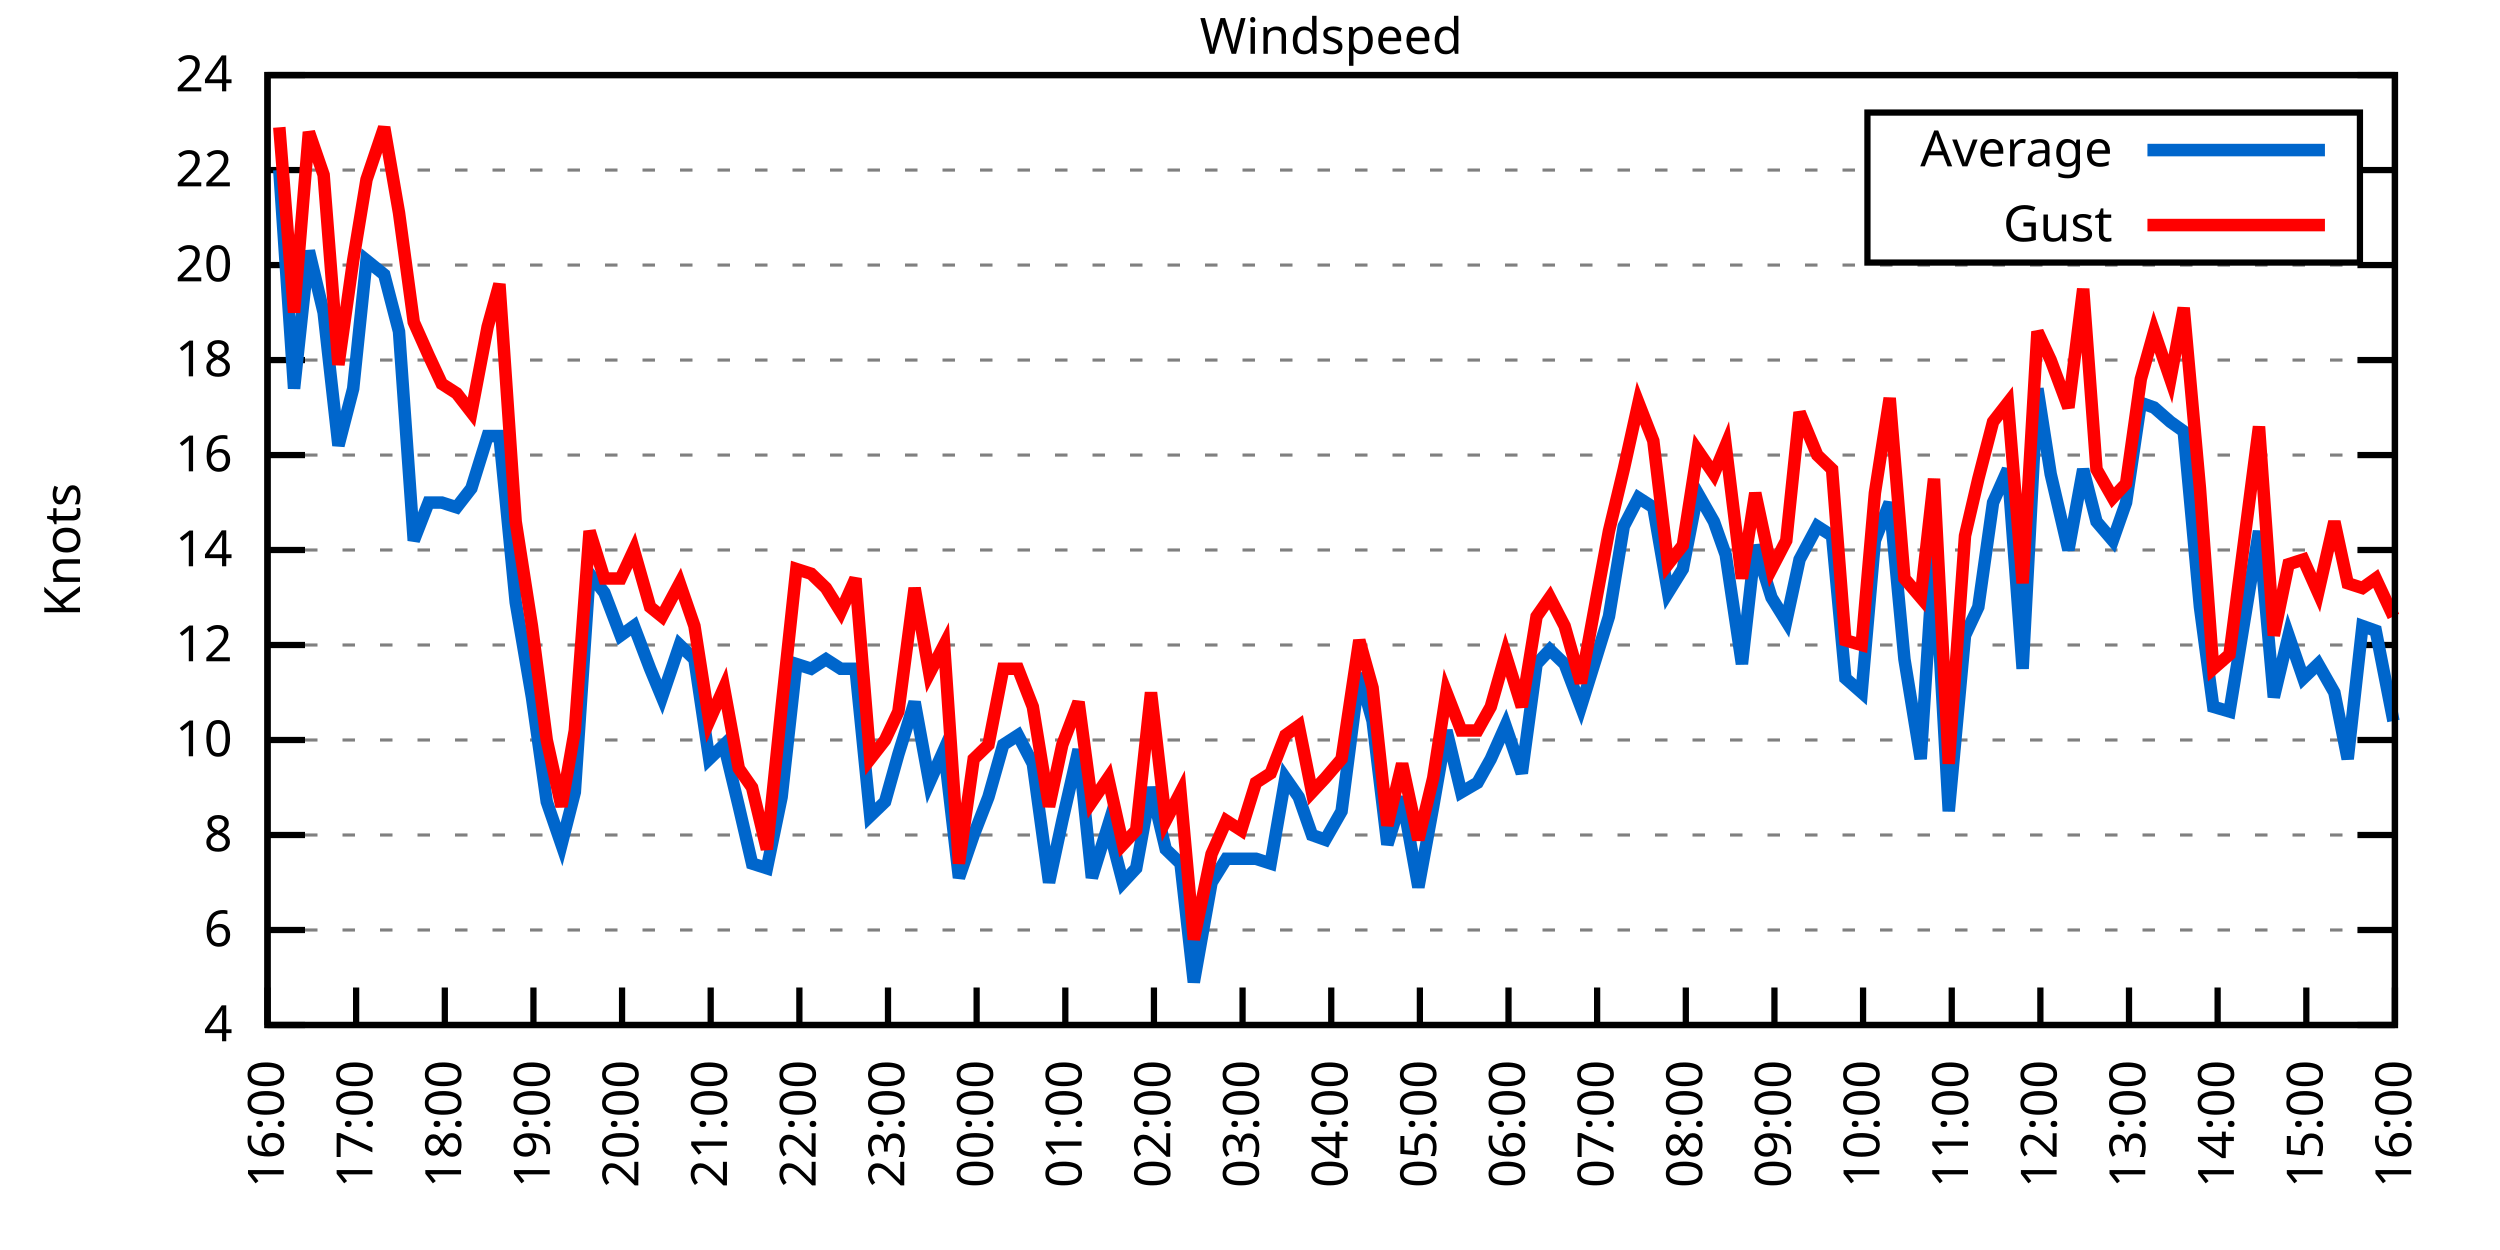
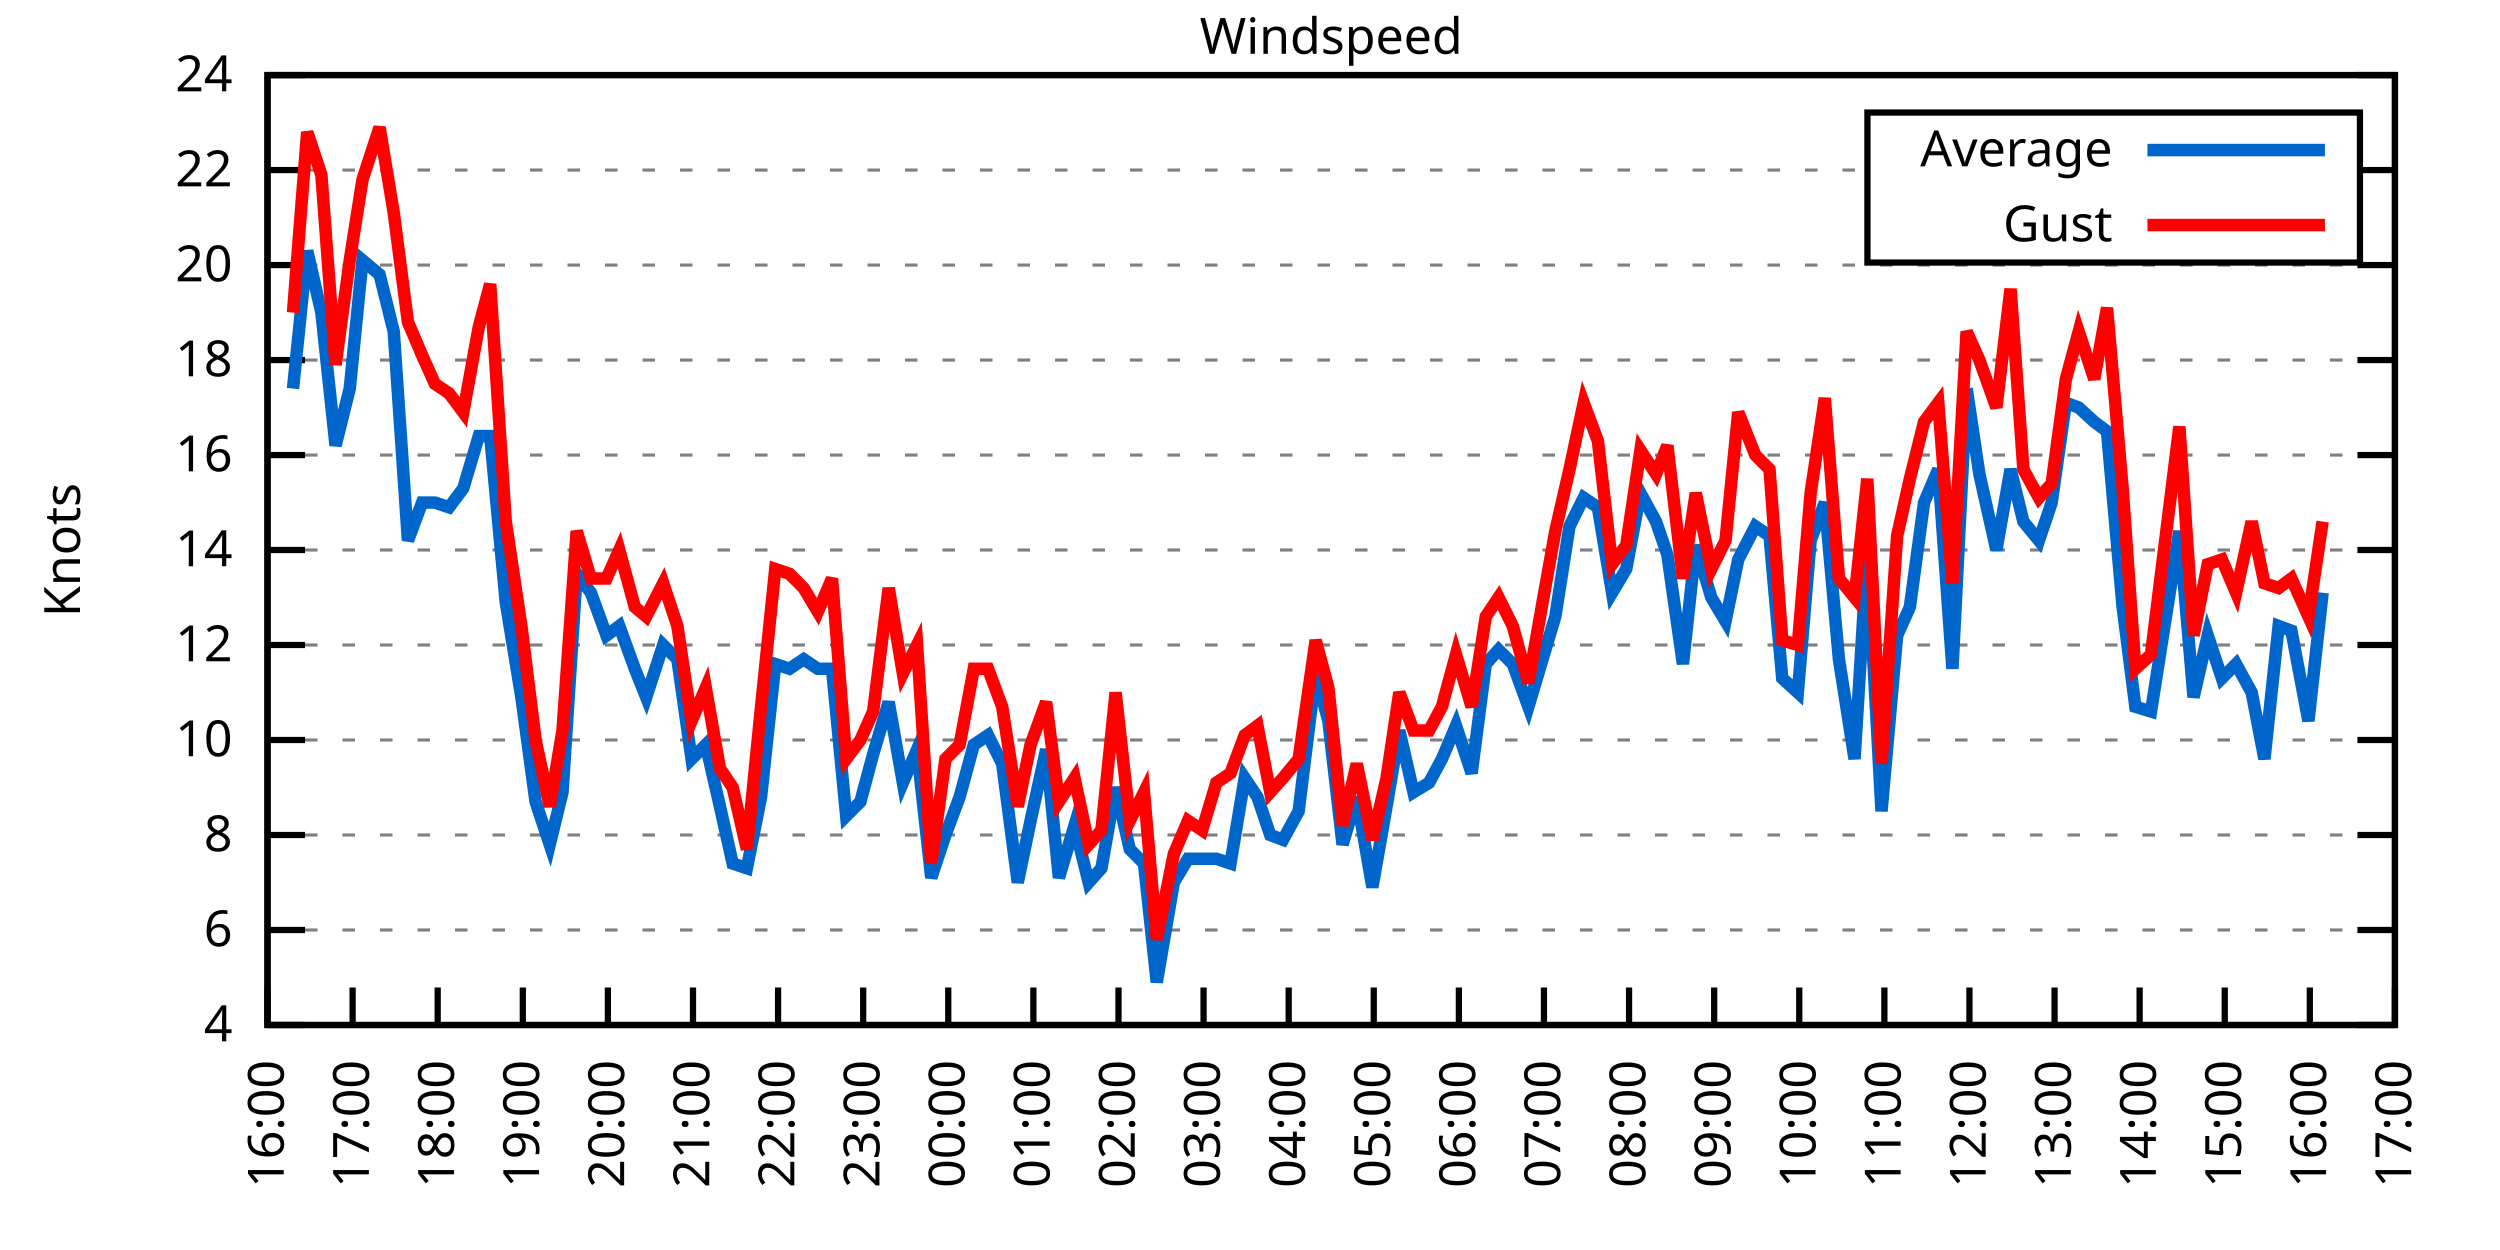
<svg xmlns="http://www.w3.org/2000/svg" xmlns:xlink="http://www.w3.org/1999/xlink" width="400" height="200" viewBox="0 0 400 200">
  <g id="gnuplot_canvas">
    <rect x="0" y="0" width="400" height="200" fill="none" />
    <defs>
      <circle id="gpDot" r="0.5" stroke-width="0.5" stroke="currentColor" />
      <path id="gpPt0" stroke-width="0.333" stroke="currentColor" d="M-1,0 h2 M0,-1 v2" />
      <path id="gpPt1" stroke-width="0.333" stroke="currentColor" d="M-1,-1 L1,1 M1,-1 L-1,1" />
      <path id="gpPt2" stroke-width="0.333" stroke="currentColor" d="M-1,0 L1,0 M0,-1 L0,1 M-1,-1 L1,1 M-1,1 L1,-1" />
      <rect id="gpPt3" stroke-width="0.333" stroke="currentColor" x="-1" y="-1" width="2" height="2" />
      <rect id="gpPt4" stroke-width="0.333" stroke="currentColor" fill="currentColor" x="-1" y="-1" width="2" height="2" />
      <circle id="gpPt5" stroke-width="0.333" stroke="currentColor" cx="0" cy="0" r="1" />
      <use xlink:href="#gpPt5" id="gpPt6" fill="currentColor" stroke="none" />
      <path id="gpPt7" stroke-width="0.333" stroke="currentColor" d="M0,-1.33 L-1.33,0.67 L1.33,0.67 z" />
      <use xlink:href="#gpPt7" id="gpPt8" fill="currentColor" stroke="none" />
      <use xlink:href="#gpPt7" id="gpPt9" stroke="currentColor" transform="rotate(180)" />
      <use xlink:href="#gpPt9" id="gpPt10" fill="currentColor" stroke="none" />
      <use xlink:href="#gpPt3" id="gpPt11" stroke="currentColor" transform="rotate(45)" />
      <use xlink:href="#gpPt11" id="gpPt12" fill="currentColor" stroke="none" />
      <path id="gpPt13" stroke-width="0.333" stroke="currentColor" d="M0,1.330 L1.265,0.411 L0.782,-1.067 L-0.782,-1.076 L-1.265,0.411 z" />
      <use xlink:href="#gpPt13" id="gpPt14" fill="currentColor" stroke="none" />
      <filter id="textbox" filterUnits="objectBoundingBox" x="0" y="0" height="1" width="1">
        <feFlood flood-color="white" flood-opacity="1" result="bgnd" />
        <feComposite in="SourceGraphic" in2="bgnd" operator="atop" />
      </filter>
      <filter id="greybox" filterUnits="objectBoundingBox" x="0" y="0" height="1" width="1">
        <feFlood flood-color="lightgrey" flood-opacity="1" result="grey" />
        <feComposite in="SourceGraphic" in2="grey" operator="atop" />
      </filter>
    </defs>
    <g fill="none" color="white" stroke="currentColor" stroke-width="1.00" stroke-linecap="butt" stroke-linejoin="miter">
</g>
    <g fill="none" color="black" stroke="currentColor" stroke-width="1.00" stroke-linecap="butt" stroke-linejoin="miter">
      <g stroke="none" shape-rendering="crispEdges">
        <polygon fill="rgb(255, 255, 255)" points="42.80,164.00 383.18,164.00 383.18,12.02 42.80,12.02 " />
      </g>
    </g>
    <g fill="none" color="black" stroke="currentColor" stroke-width="1.00" stroke-linecap="butt" stroke-linejoin="miter">
</g>
    <g fill="none" color="black" stroke="black" stroke-width="0.50" stroke-linecap="butt" stroke-linejoin="miter">
</g>
    <g fill="none" color="gray" stroke="currentColor" stroke-width="0.50" stroke-linecap="butt" stroke-linejoin="miter">
      <path stroke="gray" stroke-dasharray="2,4" class="gridline" d="M42.80,164.00 L383.19,164.00  " />
    </g>
    <g fill="none" color="gray" stroke="gray" stroke-width="1.00" stroke-linecap="butt" stroke-linejoin="miter">
</g>
    <g fill="none" color="black" stroke="currentColor" stroke-width="1.00" stroke-linecap="butt" stroke-linejoin="miter">
      <path stroke="black" d="M42.80,164.00 L48.80,164.00 M383.19,164.00 L377.19,164.00  " />
      <g transform="translate(37.20,166.60)" stroke="none" fill="black" font-family="Sans" font-size="8.00" text-anchor="end">
        <text>
          <tspan font-family="Sans"> 4</tspan>
        </text>
      </g>
    </g>
    <g fill="none" color="black" stroke="currentColor" stroke-width="1.00" stroke-linecap="butt" stroke-linejoin="miter">
</g>
    <g fill="none" color="black" stroke="black" stroke-width="0.50" stroke-linecap="butt" stroke-linejoin="miter">
</g>
    <g fill="none" color="gray" stroke="currentColor" stroke-width="0.50" stroke-linecap="butt" stroke-linejoin="miter">
      <path stroke="gray" stroke-dasharray="2,4" class="gridline" d="M42.80,148.80 L383.19,148.80  " />
    </g>
    <g fill="none" color="gray" stroke="gray" stroke-width="1.00" stroke-linecap="butt" stroke-linejoin="miter">
</g>
    <g fill="none" color="black" stroke="currentColor" stroke-width="1.00" stroke-linecap="butt" stroke-linejoin="miter">
      <path stroke="black" d="M42.80,148.80 L48.80,148.80 M383.19,148.80 L377.19,148.80  " />
      <g transform="translate(37.20,151.40)" stroke="none" fill="black" font-family="Sans" font-size="8.00" text-anchor="end">
        <text>
          <tspan font-family="Sans"> 6</tspan>
        </text>
      </g>
    </g>
    <g fill="none" color="black" stroke="currentColor" stroke-width="1.00" stroke-linecap="butt" stroke-linejoin="miter">
</g>
    <g fill="none" color="black" stroke="black" stroke-width="0.50" stroke-linecap="butt" stroke-linejoin="miter">
</g>
    <g fill="none" color="gray" stroke="currentColor" stroke-width="0.50" stroke-linecap="butt" stroke-linejoin="miter">
      <path stroke="gray" stroke-dasharray="2,4" class="gridline" d="M42.80,133.60 L383.19,133.60  " />
    </g>
    <g fill="none" color="gray" stroke="gray" stroke-width="1.00" stroke-linecap="butt" stroke-linejoin="miter">
</g>
    <g fill="none" color="black" stroke="currentColor" stroke-width="1.00" stroke-linecap="butt" stroke-linejoin="miter">
      <path stroke="black" d="M42.80,133.60 L48.80,133.60 M383.19,133.60 L377.19,133.60  " />
      <g transform="translate(37.20,136.20)" stroke="none" fill="black" font-family="Sans" font-size="8.00" text-anchor="end">
        <text>
          <tspan font-family="Sans"> 8</tspan>
        </text>
      </g>
    </g>
    <g fill="none" color="black" stroke="currentColor" stroke-width="1.00" stroke-linecap="butt" stroke-linejoin="miter">
</g>
    <g fill="none" color="black" stroke="black" stroke-width="0.50" stroke-linecap="butt" stroke-linejoin="miter">
</g>
    <g fill="none" color="gray" stroke="currentColor" stroke-width="0.50" stroke-linecap="butt" stroke-linejoin="miter">
      <path stroke="gray" stroke-dasharray="2,4" class="gridline" d="M42.80,118.40 L383.19,118.40  " />
    </g>
    <g fill="none" color="gray" stroke="gray" stroke-width="1.00" stroke-linecap="butt" stroke-linejoin="miter">
</g>
    <g fill="none" color="black" stroke="currentColor" stroke-width="1.00" stroke-linecap="butt" stroke-linejoin="miter">
      <path stroke="black" d="M42.80,118.40 L48.80,118.40 M383.19,118.40 L377.19,118.40  " />
      <g transform="translate(37.20,121.00)" stroke="none" fill="black" font-family="Sans" font-size="8.00" text-anchor="end">
        <text>
          <tspan font-family="Sans"> 10</tspan>
        </text>
      </g>
    </g>
    <g fill="none" color="black" stroke="currentColor" stroke-width="1.00" stroke-linecap="butt" stroke-linejoin="miter">
</g>
    <g fill="none" color="black" stroke="black" stroke-width="0.50" stroke-linecap="butt" stroke-linejoin="miter">
</g>
    <g fill="none" color="gray" stroke="currentColor" stroke-width="0.50" stroke-linecap="butt" stroke-linejoin="miter">
      <path stroke="gray" stroke-dasharray="2,4" class="gridline" d="M42.80,103.20 L383.19,103.20  " />
    </g>
    <g fill="none" color="gray" stroke="gray" stroke-width="1.00" stroke-linecap="butt" stroke-linejoin="miter">
</g>
    <g fill="none" color="black" stroke="currentColor" stroke-width="1.00" stroke-linecap="butt" stroke-linejoin="miter">
      <path stroke="black" d="M42.80,103.20 L48.80,103.20 M383.19,103.20 L377.19,103.20  " />
      <g transform="translate(37.20,105.80)" stroke="none" fill="black" font-family="Sans" font-size="8.00" text-anchor="end">
        <text>
          <tspan font-family="Sans"> 12</tspan>
        </text>
      </g>
    </g>
    <g fill="none" color="black" stroke="currentColor" stroke-width="1.00" stroke-linecap="butt" stroke-linejoin="miter">
</g>
    <g fill="none" color="black" stroke="black" stroke-width="0.50" stroke-linecap="butt" stroke-linejoin="miter">
</g>
    <g fill="none" color="gray" stroke="currentColor" stroke-width="0.50" stroke-linecap="butt" stroke-linejoin="miter">
      <path stroke="gray" stroke-dasharray="2,4" class="gridline" d="M42.80,88.00 L383.19,88.00  " />
    </g>
    <g fill="none" color="gray" stroke="gray" stroke-width="1.00" stroke-linecap="butt" stroke-linejoin="miter">
</g>
    <g fill="none" color="black" stroke="currentColor" stroke-width="1.00" stroke-linecap="butt" stroke-linejoin="miter">
      <path stroke="black" d="M42.80,88.00 L48.80,88.00 M383.19,88.00 L377.19,88.00  " />
      <g transform="translate(37.20,90.60)" stroke="none" fill="black" font-family="Sans" font-size="8.00" text-anchor="end">
        <text>
          <tspan font-family="Sans"> 14</tspan>
        </text>
      </g>
    </g>
    <g fill="none" color="black" stroke="currentColor" stroke-width="1.00" stroke-linecap="butt" stroke-linejoin="miter">
</g>
    <g fill="none" color="black" stroke="black" stroke-width="0.50" stroke-linecap="butt" stroke-linejoin="miter">
</g>
    <g fill="none" color="gray" stroke="currentColor" stroke-width="0.50" stroke-linecap="butt" stroke-linejoin="miter">
      <path stroke="gray" stroke-dasharray="2,4" class="gridline" d="M42.80,72.81 L383.19,72.81  " />
    </g>
    <g fill="none" color="gray" stroke="gray" stroke-width="1.00" stroke-linecap="butt" stroke-linejoin="miter">
</g>
    <g fill="none" color="black" stroke="currentColor" stroke-width="1.00" stroke-linecap="butt" stroke-linejoin="miter">
      <path stroke="black" d="M42.80,72.81 L48.80,72.81 M383.19,72.81 L377.19,72.81  " />
      <g transform="translate(37.20,75.41)" stroke="none" fill="black" font-family="Sans" font-size="8.00" text-anchor="end">
        <text>
          <tspan font-family="Sans"> 16</tspan>
        </text>
      </g>
    </g>
    <g fill="none" color="black" stroke="currentColor" stroke-width="1.00" stroke-linecap="butt" stroke-linejoin="miter">
</g>
    <g fill="none" color="black" stroke="black" stroke-width="0.50" stroke-linecap="butt" stroke-linejoin="miter">
</g>
    <g fill="none" color="gray" stroke="currentColor" stroke-width="0.50" stroke-linecap="butt" stroke-linejoin="miter">
      <path stroke="gray" stroke-dasharray="2,4" class="gridline" d="M42.80,57.61 L383.19,57.61  " />
    </g>
    <g fill="none" color="gray" stroke="gray" stroke-width="1.00" stroke-linecap="butt" stroke-linejoin="miter">
</g>
    <g fill="none" color="black" stroke="currentColor" stroke-width="1.00" stroke-linecap="butt" stroke-linejoin="miter">
      <path stroke="black" d="M42.80,57.61 L48.80,57.61 M383.19,57.61 L377.19,57.61  " />
      <g transform="translate(37.20,60.21)" stroke="none" fill="black" font-family="Sans" font-size="8.00" text-anchor="end">
        <text>
          <tspan font-family="Sans"> 18</tspan>
        </text>
      </g>
    </g>
    <g fill="none" color="black" stroke="currentColor" stroke-width="1.00" stroke-linecap="butt" stroke-linejoin="miter">
</g>
    <g fill="none" color="black" stroke="black" stroke-width="0.50" stroke-linecap="butt" stroke-linejoin="miter">
</g>
    <g fill="none" color="gray" stroke="currentColor" stroke-width="0.50" stroke-linecap="butt" stroke-linejoin="miter">
      <path stroke="gray" stroke-dasharray="2,4" class="gridline" d="M42.80,42.41 L383.19,42.41  " />
    </g>
    <g fill="none" color="gray" stroke="gray" stroke-width="1.00" stroke-linecap="butt" stroke-linejoin="miter">
</g>
    <g fill="none" color="black" stroke="currentColor" stroke-width="1.00" stroke-linecap="butt" stroke-linejoin="miter">
      <path stroke="black" d="M42.80,42.41 L48.80,42.41 M383.19,42.41 L377.19,42.41  " />
      <g transform="translate(37.20,45.01)" stroke="none" fill="black" font-family="Sans" font-size="8.00" text-anchor="end">
        <text>
          <tspan font-family="Sans"> 20</tspan>
        </text>
      </g>
    </g>
    <g fill="none" color="black" stroke="currentColor" stroke-width="1.00" stroke-linecap="butt" stroke-linejoin="miter">
</g>
    <g fill="none" color="black" stroke="black" stroke-width="0.50" stroke-linecap="butt" stroke-linejoin="miter">
</g>
    <g fill="none" color="gray" stroke="currentColor" stroke-width="0.50" stroke-linecap="butt" stroke-linejoin="miter">
      <path stroke="gray" stroke-dasharray="2,4" class="gridline" d="M42.80,27.21 L298.79,27.21 M377.59,27.21 L383.19,27.21  " />
    </g>
    <g fill="none" color="gray" stroke="gray" stroke-width="1.00" stroke-linecap="butt" stroke-linejoin="miter">
</g>
    <g fill="none" color="black" stroke="currentColor" stroke-width="1.00" stroke-linecap="butt" stroke-linejoin="miter">
      <path stroke="black" d="M42.80,27.21 L48.80,27.21 M383.19,27.21 L377.19,27.21  " />
      <g transform="translate(37.20,29.81)" stroke="none" fill="black" font-family="Sans" font-size="8.00" text-anchor="end">
        <text>
          <tspan font-family="Sans"> 22</tspan>
        </text>
      </g>
    </g>
    <g fill="none" color="black" stroke="currentColor" stroke-width="1.00" stroke-linecap="butt" stroke-linejoin="miter">
</g>
    <g fill="none" color="black" stroke="black" stroke-width="0.50" stroke-linecap="butt" stroke-linejoin="miter">
</g>
    <g fill="none" color="gray" stroke="currentColor" stroke-width="0.50" stroke-linecap="butt" stroke-linejoin="miter">
      <path stroke="gray" stroke-dasharray="2,4" class="gridline" d="M42.80,12.01 L383.19,12.01  " />
    </g>
    <g fill="none" color="gray" stroke="gray" stroke-width="1.00" stroke-linecap="butt" stroke-linejoin="miter">
</g>
    <g fill="none" color="black" stroke="currentColor" stroke-width="1.00" stroke-linecap="butt" stroke-linejoin="miter">
      <path stroke="black" d="M42.80,12.01 L48.80,12.01 M383.19,12.01 L377.19,12.01  " />
      <g transform="translate(37.20,14.61)" stroke="none" fill="black" font-family="Sans" font-size="8.00" text-anchor="end">
        <text>
          <tspan font-family="Sans"> 24</tspan>
        </text>
      </g>
    </g>
    <g fill="none" color="black" stroke="currentColor" stroke-width="1.00" stroke-linecap="butt" stroke-linejoin="miter">
      <path stroke="black" d="M42.80,164.00 L42.80,158.00  " />
      <g transform="translate(45.40,169.60) rotate(270.00)" stroke="none" fill="black" font-family="Sans" font-size="8.00" text-anchor="end">
        <text>
          <tspan font-family="Sans">16:00</tspan>
        </text>
      </g>
    </g>
    <g fill="none" color="black" stroke="currentColor" stroke-width="1.00" stroke-linecap="butt" stroke-linejoin="miter">
-       <path stroke="black" d="M56.98,164.00 L56.98,158.00  " />
-       <g transform="translate(59.58,169.60) rotate(270.00)" stroke="none" fill="black" font-family="Sans" font-size="8.00" text-anchor="end">
+       <path stroke="black" d="M56.42,164.00 L56.42,158.00  " />
+       <g transform="translate(59.02,169.60) rotate(270.00)" stroke="none" fill="black" font-family="Sans" font-size="8.00" text-anchor="end">
        <text>
          <tspan font-family="Sans">17:00</tspan>
        </text>
      </g>
    </g>
    <g fill="none" color="black" stroke="currentColor" stroke-width="1.00" stroke-linecap="butt" stroke-linejoin="miter">
-       <path stroke="black" d="M71.17,164.00 L71.17,158.00  " />
-       <g transform="translate(73.77,169.60) rotate(270.00)" stroke="none" fill="black" font-family="Sans" font-size="8.00" text-anchor="end">
+       <path stroke="black" d="M70.03,164.00 L70.03,158.00  " />
+       <g transform="translate(72.63,169.60) rotate(270.00)" stroke="none" fill="black" font-family="Sans" font-size="8.00" text-anchor="end">
        <text>
          <tspan font-family="Sans">18:00</tspan>
        </text>
      </g>
    </g>
    <g fill="none" color="black" stroke="currentColor" stroke-width="1.00" stroke-linecap="butt" stroke-linejoin="miter">
-       <path stroke="black" d="M85.35,164.00 L85.35,158.00  " />
-       <g transform="translate(87.95,169.60) rotate(270.00)" stroke="none" fill="black" font-family="Sans" font-size="8.00" text-anchor="end">
+       <path stroke="black" d="M83.65,164.00 L83.65,158.00  " />
+       <g transform="translate(86.25,169.60) rotate(270.00)" stroke="none" fill="black" font-family="Sans" font-size="8.00" text-anchor="end">
        <text>
          <tspan font-family="Sans">19:00</tspan>
        </text>
      </g>
    </g>
    <g fill="none" color="black" stroke="currentColor" stroke-width="1.00" stroke-linecap="butt" stroke-linejoin="miter">
-       <path stroke="black" d="M99.53,164.00 L99.53,158.00  " />
-       <g transform="translate(102.13,169.60) rotate(270.00)" stroke="none" fill="black" font-family="Sans" font-size="8.00" text-anchor="end">
+       <path stroke="black" d="M97.26,164.00 L97.26,158.00  " />
+       <g transform="translate(99.86,169.60) rotate(270.00)" stroke="none" fill="black" font-family="Sans" font-size="8.00" text-anchor="end">
        <text>
          <tspan font-family="Sans">20:00</tspan>
        </text>
      </g>
    </g>
    <g fill="none" color="black" stroke="currentColor" stroke-width="1.00" stroke-linecap="butt" stroke-linejoin="miter">
-       <path stroke="black" d="M113.71,164.00 L113.71,158.00  " />
-       <g transform="translate(116.31,169.60) rotate(270.00)" stroke="none" fill="black" font-family="Sans" font-size="8.00" text-anchor="end">
+       <path stroke="black" d="M110.88,164.00 L110.88,158.00  " />
+       <g transform="translate(113.48,169.60) rotate(270.00)" stroke="none" fill="black" font-family="Sans" font-size="8.00" text-anchor="end">
        <text>
          <tspan font-family="Sans">21:00</tspan>
        </text>
      </g>
    </g>
    <g fill="none" color="black" stroke="currentColor" stroke-width="1.00" stroke-linecap="butt" stroke-linejoin="miter">
-       <path stroke="black" d="M127.90,164.00 L127.90,158.00  " />
-       <g transform="translate(130.50,169.60) rotate(270.00)" stroke="none" fill="black" font-family="Sans" font-size="8.00" text-anchor="end">
+       <path stroke="black" d="M124.49,164.00 L124.49,158.00  " />
+       <g transform="translate(127.09,169.60) rotate(270.00)" stroke="none" fill="black" font-family="Sans" font-size="8.00" text-anchor="end">
        <text>
          <tspan font-family="Sans">22:00</tspan>
        </text>
      </g>
    </g>
    <g fill="none" color="black" stroke="currentColor" stroke-width="1.00" stroke-linecap="butt" stroke-linejoin="miter">
-       <path stroke="black" d="M142.08,164.00 L142.08,158.00  " />
-       <g transform="translate(144.68,169.60) rotate(270.00)" stroke="none" fill="black" font-family="Sans" font-size="8.00" text-anchor="end">
+       <path stroke="black" d="M138.11,164.00 L138.11,158.00  " />
+       <g transform="translate(140.71,169.60) rotate(270.00)" stroke="none" fill="black" font-family="Sans" font-size="8.00" text-anchor="end">
        <text>
          <tspan font-family="Sans">23:00</tspan>
        </text>
      </g>
    </g>
    <g fill="none" color="black" stroke="currentColor" stroke-width="1.00" stroke-linecap="butt" stroke-linejoin="miter">
-       <path stroke="black" d="M156.26,164.00 L156.26,158.00  " />
-       <g transform="translate(158.86,169.60) rotate(270.00)" stroke="none" fill="black" font-family="Sans" font-size="8.00" text-anchor="end">
+       <path stroke="black" d="M151.72,164.00 L151.72,158.00  " />
+       <g transform="translate(154.32,169.60) rotate(270.00)" stroke="none" fill="black" font-family="Sans" font-size="8.00" text-anchor="end">
        <text>
          <tspan font-family="Sans">00:00</tspan>
        </text>
      </g>
    </g>
    <g fill="none" color="black" stroke="currentColor" stroke-width="1.00" stroke-linecap="butt" stroke-linejoin="miter">
-       <path stroke="black" d="M170.45,164.00 L170.45,158.00  " />
-       <g transform="translate(173.05,169.60) rotate(270.00)" stroke="none" fill="black" font-family="Sans" font-size="8.00" text-anchor="end">
+       <path stroke="black" d="M165.34,164.00 L165.34,158.00  " />
+       <g transform="translate(167.94,169.60) rotate(270.00)" stroke="none" fill="black" font-family="Sans" font-size="8.00" text-anchor="end">
        <text>
          <tspan font-family="Sans">01:00</tspan>
        </text>
      </g>
    </g>
    <g fill="none" color="black" stroke="currentColor" stroke-width="1.00" stroke-linecap="butt" stroke-linejoin="miter">
-       <path stroke="black" d="M184.63,164.00 L184.63,158.00  " />
-       <g transform="translate(187.23,169.60) rotate(270.00)" stroke="none" fill="black" font-family="Sans" font-size="8.00" text-anchor="end">
+       <path stroke="black" d="M178.96,164.00 L178.96,158.00  " />
+       <g transform="translate(181.56,169.60) rotate(270.00)" stroke="none" fill="black" font-family="Sans" font-size="8.00" text-anchor="end">
        <text>
          <tspan font-family="Sans">02:00</tspan>
        </text>
      </g>
    </g>
    <g fill="none" color="black" stroke="currentColor" stroke-width="1.00" stroke-linecap="butt" stroke-linejoin="miter">
-       <path stroke="black" d="M198.81,164.00 L198.81,158.00  " />
-       <g transform="translate(201.41,169.60) rotate(270.00)" stroke="none" fill="black" font-family="Sans" font-size="8.00" text-anchor="end">
+       <path stroke="black" d="M192.57,164.00 L192.57,158.00  " />
+       <g transform="translate(195.17,169.60) rotate(270.00)" stroke="none" fill="black" font-family="Sans" font-size="8.00" text-anchor="end">
        <text>
          <tspan font-family="Sans">03:00</tspan>
        </text>
      </g>
    </g>
    <g fill="none" color="black" stroke="currentColor" stroke-width="1.00" stroke-linecap="butt" stroke-linejoin="miter">
-       <path stroke="black" d="M213.00,164.00 L213.00,158.00  " />
-       <g transform="translate(215.60,169.60) rotate(270.00)" stroke="none" fill="black" font-family="Sans" font-size="8.00" text-anchor="end">
+       <path stroke="black" d="M206.19,164.00 L206.19,158.00  " />
+       <g transform="translate(208.79,169.60) rotate(270.00)" stroke="none" fill="black" font-family="Sans" font-size="8.00" text-anchor="end">
        <text>
          <tspan font-family="Sans">04:00</tspan>
        </text>
      </g>
    </g>
    <g fill="none" color="black" stroke="currentColor" stroke-width="1.00" stroke-linecap="butt" stroke-linejoin="miter">
-       <path stroke="black" d="M227.18,164.00 L227.18,158.00  " />
-       <g transform="translate(229.78,169.60) rotate(270.00)" stroke="none" fill="black" font-family="Sans" font-size="8.00" text-anchor="end">
+       <path stroke="black" d="M219.80,164.00 L219.80,158.00  " />
+       <g transform="translate(222.40,169.60) rotate(270.00)" stroke="none" fill="black" font-family="Sans" font-size="8.00" text-anchor="end">
        <text>
          <tspan font-family="Sans">05:00</tspan>
        </text>
      </g>
    </g>
    <g fill="none" color="black" stroke="currentColor" stroke-width="1.00" stroke-linecap="butt" stroke-linejoin="miter">
-       <path stroke="black" d="M241.36,164.00 L241.36,158.00  " />
-       <g transform="translate(243.96,169.60) rotate(270.00)" stroke="none" fill="black" font-family="Sans" font-size="8.00" text-anchor="end">
+       <path stroke="black" d="M233.42,164.00 L233.42,158.00  " />
+       <g transform="translate(236.02,169.60) rotate(270.00)" stroke="none" fill="black" font-family="Sans" font-size="8.00" text-anchor="end">
        <text>
          <tspan font-family="Sans">06:00</tspan>
        </text>
      </g>
    </g>
    <g fill="none" color="black" stroke="currentColor" stroke-width="1.00" stroke-linecap="butt" stroke-linejoin="miter">
-       <path stroke="black" d="M255.54,164.00 L255.54,158.00  " />
-       <g transform="translate(258.14,169.60) rotate(270.00)" stroke="none" fill="black" font-family="Sans" font-size="8.00" text-anchor="end">
+       <path stroke="black" d="M247.03,164.00 L247.03,158.00  " />
+       <g transform="translate(249.63,169.60) rotate(270.00)" stroke="none" fill="black" font-family="Sans" font-size="8.00" text-anchor="end">
        <text>
          <tspan font-family="Sans">07:00</tspan>
        </text>
      </g>
    </g>
    <g fill="none" color="black" stroke="currentColor" stroke-width="1.00" stroke-linecap="butt" stroke-linejoin="miter">
-       <path stroke="black" d="M269.73,164.00 L269.73,158.00  " />
-       <g transform="translate(272.33,169.60) rotate(270.00)" stroke="none" fill="black" font-family="Sans" font-size="8.00" text-anchor="end">
+       <path stroke="black" d="M260.65,164.00 L260.65,158.00  " />
+       <g transform="translate(263.25,169.60) rotate(270.00)" stroke="none" fill="black" font-family="Sans" font-size="8.00" text-anchor="end">
        <text>
          <tspan font-family="Sans">08:00</tspan>
        </text>
      </g>
    </g>
    <g fill="none" color="black" stroke="currentColor" stroke-width="1.00" stroke-linecap="butt" stroke-linejoin="miter">
-       <path stroke="black" d="M283.91,164.00 L283.91,158.00  " />
-       <g transform="translate(286.51,169.60) rotate(270.00)" stroke="none" fill="black" font-family="Sans" font-size="8.00" text-anchor="end">
+       <path stroke="black" d="M274.27,164.00 L274.27,158.00  " />
+       <g transform="translate(276.87,169.60) rotate(270.00)" stroke="none" fill="black" font-family="Sans" font-size="8.00" text-anchor="end">
        <text>
          <tspan font-family="Sans">09:00</tspan>
        </text>
      </g>
    </g>
    <g fill="none" color="black" stroke="currentColor" stroke-width="1.00" stroke-linecap="butt" stroke-linejoin="miter">
-       <path stroke="black" d="M298.09,164.00 L298.09,158.00  " />
-       <g transform="translate(300.69,169.60) rotate(270.00)" stroke="none" fill="black" font-family="Sans" font-size="8.00" text-anchor="end">
+       <path stroke="black" d="M287.88,164.00 L287.88,158.00  " />
+       <g transform="translate(290.48,169.60) rotate(270.00)" stroke="none" fill="black" font-family="Sans" font-size="8.00" text-anchor="end">
        <text>
          <tspan font-family="Sans">10:00</tspan>
        </text>
      </g>
    </g>
    <g fill="none" color="black" stroke="currentColor" stroke-width="1.00" stroke-linecap="butt" stroke-linejoin="miter">
-       <path stroke="black" d="M312.28,164.00 L312.28,158.00  " />
-       <g transform="translate(314.88,169.60) rotate(270.00)" stroke="none" fill="black" font-family="Sans" font-size="8.00" text-anchor="end">
+       <path stroke="black" d="M301.50,164.00 L301.50,158.00  " />
+       <g transform="translate(304.10,169.60) rotate(270.00)" stroke="none" fill="black" font-family="Sans" font-size="8.00" text-anchor="end">
        <text>
          <tspan font-family="Sans">11:00</tspan>
        </text>
      </g>
    </g>
    <g fill="none" color="black" stroke="currentColor" stroke-width="1.00" stroke-linecap="butt" stroke-linejoin="miter">
-       <path stroke="black" d="M326.46,164.00 L326.46,158.00  " />
-       <g transform="translate(329.06,169.60) rotate(270.00)" stroke="none" fill="black" font-family="Sans" font-size="8.00" text-anchor="end">
+       <path stroke="black" d="M315.11,164.00 L315.11,158.00  " />
+       <g transform="translate(317.71,169.60) rotate(270.00)" stroke="none" fill="black" font-family="Sans" font-size="8.00" text-anchor="end">
        <text>
          <tspan font-family="Sans">12:00</tspan>
        </text>
      </g>
    </g>
    <g fill="none" color="black" stroke="currentColor" stroke-width="1.00" stroke-linecap="butt" stroke-linejoin="miter">
-       <path stroke="black" d="M340.64,164.00 L340.64,158.00  " />
-       <g transform="translate(343.24,169.60) rotate(270.00)" stroke="none" fill="black" font-family="Sans" font-size="8.00" text-anchor="end">
+       <path stroke="black" d="M328.73,164.00 L328.73,158.00  " />
+       <g transform="translate(331.33,169.60) rotate(270.00)" stroke="none" fill="black" font-family="Sans" font-size="8.00" text-anchor="end">
        <text>
          <tspan font-family="Sans">13:00</tspan>
        </text>
      </g>
    </g>
    <g fill="none" color="black" stroke="currentColor" stroke-width="1.00" stroke-linecap="butt" stroke-linejoin="miter">
-       <path stroke="black" d="M354.82,164.00 L354.82,158.00  " />
-       <g transform="translate(357.42,169.60) rotate(270.00)" stroke="none" fill="black" font-family="Sans" font-size="8.00" text-anchor="end">
+       <path stroke="black" d="M342.34,164.00 L342.34,158.00  " />
+       <g transform="translate(344.94,169.60) rotate(270.00)" stroke="none" fill="black" font-family="Sans" font-size="8.00" text-anchor="end">
        <text>
          <tspan font-family="Sans">14:00</tspan>
        </text>
      </g>
    </g>
    <g fill="none" color="black" stroke="currentColor" stroke-width="1.00" stroke-linecap="butt" stroke-linejoin="miter">
-       <path stroke="black" d="M369.01,164.00 L369.01,158.00  " />
-       <g transform="translate(371.61,169.60) rotate(270.00)" stroke="none" fill="black" font-family="Sans" font-size="8.00" text-anchor="end">
+       <path stroke="black" d="M355.96,164.00 L355.96,158.00  " />
+       <g transform="translate(358.56,169.60) rotate(270.00)" stroke="none" fill="black" font-family="Sans" font-size="8.00" text-anchor="end">
        <text>
          <tspan font-family="Sans">15:00</tspan>
+         </text>
+       </g>
+     </g>
+     <g fill="none" color="black" stroke="currentColor" stroke-width="1.00" stroke-linecap="butt" stroke-linejoin="miter">
+       <path stroke="black" d="M369.57,164.00 L369.57,158.00  " />
+       <g transform="translate(372.17,169.60) rotate(270.00)" stroke="none" fill="black" font-family="Sans" font-size="8.00" text-anchor="end">
+         <text>
+           <tspan font-family="Sans">16:00</tspan>
        </text>
      </g>
    </g>
    <g fill="none" color="black" stroke="currentColor" stroke-width="1.00" stroke-linecap="butt" stroke-linejoin="miter">
      <path stroke="black" d="M383.19,164.00 L383.19,158.00  " />
      <g transform="translate(385.79,169.60) rotate(270.00)" stroke="none" fill="black" font-family="Sans" font-size="8.00" text-anchor="end">
        <text>
-           <tspan font-family="Sans">16:00</tspan>
+           <tspan font-family="Sans">17:00</tspan>
        </text>
      </g>
    </g>
    <g fill="none" color="black" stroke="currentColor" stroke-width="1.00" stroke-linecap="butt" stroke-linejoin="miter">
</g>
    <g fill="none" color="black" stroke="currentColor" stroke-width="1.00" stroke-linecap="butt" stroke-linejoin="miter">
      <path stroke="black" d="M42.80,12.01 L42.80,164.00 L383.19,164.00 L383.19,12.01 L42.80,12.01 Z  " />
    </g>
    <g fill="none" color="black" stroke="currentColor" stroke-width="1.00" stroke-linecap="butt" stroke-linejoin="miter">
</g>
    <g fill="none" color="black" stroke="currentColor" stroke-width="1.00" stroke-linecap="butt" stroke-linejoin="miter">
      <path stroke="black" d="M298.79,42.01 L298.79,18.01 L377.59,18.01 L377.59,42.01 L298.79,42.01 Z  " />
    </g>
    <g id="Windspeed_plot_1">
      <g fill="none" color="white" stroke="black" stroke-width="2.00" stroke-linecap="butt" stroke-linejoin="miter">
</g>
      <g fill="none" color="black" stroke="currentColor" stroke-width="2.00" stroke-linecap="butt" stroke-linejoin="miter">
        <g transform="translate(337.99,26.61)" stroke="none" fill="black" font-family="Sans" font-size="8.00" text-anchor="end">
          <text>
            <tspan font-family="Sans">Average</tspan>
          </text>
        </g>
      </g>
      <g fill="none" color="black" stroke="currentColor" stroke-width="2.00" stroke-linecap="butt" stroke-linejoin="miter">
-         <path stroke="rgb(  0, 102, 204)" d="M343.59,24.01 L371.99,24.01 M44.69,27.21 L47.05,62.17 L49.42,40.13 L51.78,50.01 L54.15,71.29 L56.51,62.17   L58.64,41.65 L61.47,43.93 L63.84,53.05 L66.20,86.49 L68.57,80.41 L70.69,80.41 L73.06,81.17 L75.42,78.13   L78.02,69.77 L79.91,69.77 L82.51,96.36 L85.11,111.56 L87.48,128.28 L89.84,135.12 L91.97,126.76 L94.33,91.80   L96.70,94.84 L99.30,101.68 L101.42,100.16 L104.02,107.00 L105.91,111.56 L108.75,103.20 L111.11,105.48 L113.48,121.44   L115.84,119.16 L118.21,129.04 L120.33,138.16 L122.70,138.92 L125.06,127.52 L127.42,106.24 L129.79,107.00 L132.15,105.48   L134.52,107.00 L136.88,107.00 L139.24,130.56 L141.61,128.28 L143.74,120.68 L146.34,112.32 L148.70,125.24 L151.06,119.92   L153.43,140.44 L155.79,133.60 L158.15,127.52 L160.52,119.16 L162.88,117.64 L165.25,122.20 L167.85,141.20 L169.97,131.32   L172.57,119.92 L174.70,140.44 L177.30,132.08 L179.67,141.20 L181.79,138.92 L184.16,126.00 L186.52,135.88 L188.88,138.16   L191.01,157.16 L193.85,141.20 L196.21,137.40 L198.58,137.40 L200.94,137.40 L203.30,138.16 L205.67,124.48 L207.79,127.52   L209.92,133.60 L212.05,134.36 L214.65,129.80 L217.49,107.76 L219.61,115.36 L221.98,135.12 L224.34,127.52 L226.94,141.96   L229.31,129.04 L231.43,116.88 L233.80,126.76 L236.40,125.24 L238.52,121.44 L240.89,116.12 L243.49,123.72 L245.85,106.24   L247.98,103.96 L250.34,106.24 L252.94,113.08 L255.31,105.48 L257.43,98.64 L259.80,84.21 L262.16,79.65 L264.53,81.17   L266.89,94.84 L269.25,91.04 L271.62,78.89 L274.22,83.45 L276.11,88.76 L278.71,106.24 L280.84,87.25 L283.44,95.60   L285.80,99.40 L287.93,89.52 L290.76,84.21 L293.13,85.73 L295.26,108.52 L297.86,110.80 L299.98,86.49 L302.35,80.41   L304.71,105.48 L307.31,121.44 L309.44,88.00 L311.80,129.80 L314.40,101.68 L316.53,97.12 L318.89,80.41 L321.26,75.09   L323.62,107.00 L325.99,62.17 L328.11,75.85 L330.95,88.00 L333.31,75.09 L335.44,83.45 L338.04,86.49 L340.17,80.41   L342.53,64.45 L344.66,65.21 L347.26,67.49 L349.39,69.01 L351.99,97.12 L354.12,113.08 L356.72,113.84 L361.44,84.97   L363.81,111.56 L366.17,101.68 L368.53,108.52 L370.90,106.24 L373.50,110.80 L375.63,121.44 L377.99,100.16 L380.12,100.92   L382.95,115.36  " />
+         <path stroke="rgb(  0, 102, 204)" d="M343.59,24.01 L371.99,24.01 M46.88,62.17 L49.15,40.13 L51.42,50.01 L53.69,71.29 L55.96,62.17 L58.00,41.65   L60.73,43.93 L63.00,53.05 L65.27,86.49 L67.54,80.41 L69.58,80.41 L71.85,81.17 L74.12,78.13 L76.61,69.77   L78.43,69.77 L80.92,96.36 L83.42,111.56 L85.69,128.28 L87.96,135.12 L90.00,126.76 L92.27,91.80 L94.54,94.84   L97.04,101.68 L99.08,100.16 L101.57,107.00 L103.39,111.56 L106.11,103.20 L108.38,105.48 L110.65,121.44 L112.92,119.16   L115.19,129.04 L117.23,138.16 L119.50,138.92 L121.77,127.52 L124.04,106.24 L126.31,107.00 L128.58,105.48 L130.85,107.00   L133.12,107.00 L135.39,130.56 L137.66,128.28 L139.70,120.68 L142.19,112.32 L144.46,125.24 L146.73,119.92 L149.00,140.44   L151.27,133.60 L153.54,127.52 L155.81,119.16 L158.08,117.64 L160.35,122.20 L162.84,141.20 L164.89,131.32 L167.38,119.92   L169.43,140.44 L171.92,132.08 L174.19,141.20 L176.23,138.92 L178.50,126.00 L180.77,135.88 L183.04,138.16 L185.08,157.16   L187.81,141.20 L190.08,137.40 L192.34,137.40 L194.61,137.40 L196.88,138.16 L199.15,124.48 L201.19,127.52 L203.24,133.60   L205.28,134.36 L207.78,129.80 L210.50,107.76 L212.54,115.36 L214.81,135.12 L217.08,127.52 L219.58,141.96 L221.85,129.04   L223.89,116.88 L226.16,126.76 L228.65,125.24 L230.70,121.44 L232.96,116.12 L235.46,123.72 L237.73,106.24 L239.77,103.96   L242.04,106.24 L244.54,113.08 L246.81,105.48 L248.85,98.64 L251.12,84.21 L253.39,79.65 L255.66,81.17 L257.93,94.84   L260.20,91.04 L262.47,78.89 L264.96,83.45 L266.78,88.76 L269.27,106.24 L271.32,87.25 L273.81,95.60 L276.08,99.40   L278.12,89.52 L280.85,84.21 L283.12,85.73 L285.16,108.52 L287.65,110.80 L289.70,86.49 L291.97,80.41 L294.23,105.48   L296.73,121.44 L298.77,88.00 L301.04,129.80 L303.54,101.68 L305.58,97.12 L307.85,80.41 L310.12,75.09 L312.39,107.00   L314.66,62.17 L316.70,75.85 L319.42,88.00 L321.69,75.09 L323.74,83.45 L326.23,86.49 L328.27,80.41 L330.54,64.45   L332.59,65.21 L335.08,67.49 L337.12,69.01 L339.62,97.12 L341.66,113.08 L344.16,113.84 L348.70,84.97 L350.97,111.56   L353.24,101.68 L355.50,108.52 L357.77,106.24 L360.27,110.80 L362.31,121.44 L364.58,100.16 L366.62,100.92 L369.35,115.36   L371.62,94.84  " />
      </g>
    </g>
    <g id="Windspeed_plot_2">
      <g fill="none" color="black" stroke="currentColor" stroke-width="2.00" stroke-linecap="butt" stroke-linejoin="miter">
        <g transform="translate(337.99,38.61)" stroke="none" fill="black" font-family="Sans" font-size="8.00" text-anchor="end">
          <text>
            <tspan font-family="Sans">Gust</tspan>
          </text>
        </g>
      </g>
      <g fill="none" color="black" stroke="currentColor" stroke-width="2.00" stroke-linecap="butt" stroke-linejoin="miter">
-         <path stroke="rgb(255,   0,   0)" d="M343.59,36.01 L371.99,36.01 M44.69,20.37 L47.05,50.01 L49.42,21.13 L51.78,27.97 L54.15,58.37 L56.51,41.65   L58.64,28.73 L61.47,20.37 L63.84,34.05 L66.20,51.53 L68.57,56.85 L70.69,61.41 L73.06,62.93 L75.42,65.97   L78.02,52.29 L79.91,45.45 L82.51,83.45 L85.11,100.16 L87.48,118.40 L89.84,129.04 L91.97,116.88 L94.33,84.97   L96.70,92.56 L99.30,92.56 L101.42,88.00 L104.02,97.12 L105.91,98.64 L108.75,93.32 L111.11,100.16 L113.48,115.36   L115.84,110.04 L118.21,122.96 L120.33,126.00 L122.70,135.88 L125.06,113.08 L127.42,91.04 L129.79,91.80 L132.15,94.08   L134.52,97.88 L136.88,92.56 L139.24,121.44 L141.61,118.40 L143.74,113.84 L146.34,94.08 L148.70,107.76 L151.06,103.20   L153.43,138.16 L155.79,121.44 L158.15,119.16 L160.52,107.00 L162.88,107.00 L165.25,113.08 L167.85,129.04 L169.97,119.16   L172.57,112.32 L174.70,128.28 L177.30,124.48 L179.67,135.12 L181.79,132.84 L184.16,110.80 L186.52,131.32 L188.88,126.76   L191.01,150.32 L193.85,136.64 L196.21,131.32 L198.58,132.84 L200.94,125.24 L203.30,123.72 L205.67,117.64 L207.79,116.12   L209.92,126.76 L212.05,124.48 L214.65,121.44 L217.49,102.44 L219.61,110.04 L221.98,132.08 L224.34,122.20 L226.94,134.36   L229.31,124.48 L231.43,110.80 L233.80,116.88 L236.40,116.88 L238.52,113.08 L240.89,104.72 L243.49,113.08 L245.85,98.64   L247.98,95.60 L250.34,100.16 L252.94,109.28 L255.31,96.36 L257.43,84.97 L259.80,75.09 L262.16,64.45 L264.53,70.53   L266.89,90.28 L269.25,87.25 L271.62,72.05 L274.22,75.85 L276.11,71.29 L278.71,92.56 L280.84,78.89 L283.44,91.04   L285.80,86.49 L287.93,65.97 L290.76,72.81 L293.13,75.09 L295.26,102.44 L297.86,103.20 L299.98,78.89 L302.35,63.69   L304.71,92.56 L307.31,95.60 L309.44,76.61 L311.80,122.20 L314.40,85.73 L316.53,76.61 L318.89,67.49 L321.26,64.45   L323.62,93.32 L325.99,53.05 L328.11,57.61 L330.95,65.21 L333.31,46.21 L335.44,75.09 L338.04,79.65 L340.17,77.37   L342.53,60.65 L344.66,53.05 L347.26,60.65 L349.39,49.25 L351.99,78.13 L354.12,107.00 L356.72,104.72 L361.44,68.25   L363.81,101.68 L366.17,90.28 L368.53,89.52 L370.90,94.84 L373.50,83.45 L375.63,93.32 L377.99,94.08 L380.12,92.56   L382.95,98.64  " />
+         <path stroke="rgb(255,   0,   0)" d="M343.59,36.01 L371.99,36.01 M46.88,50.01 L49.15,21.13 L51.42,27.97 L53.69,58.37 L55.96,41.65 L58.00,28.73   L60.73,20.37 L63.00,34.05 L65.27,51.53 L67.54,56.85 L69.58,61.41 L71.85,62.93 L74.12,65.97 L76.61,52.29   L78.43,45.45 L80.92,83.45 L83.42,100.16 L85.69,118.40 L87.96,129.04 L90.00,116.88 L92.27,84.97 L94.54,92.56   L97.04,92.56 L99.08,88.00 L101.57,97.12 L103.39,98.64 L106.11,93.32 L108.38,100.16 L110.65,115.36 L112.92,110.04   L115.19,122.96 L117.23,126.00 L119.50,135.88 L121.77,113.08 L124.04,91.04 L126.31,91.80 L128.58,94.08 L130.85,97.88   L133.12,92.56 L135.39,121.44 L137.66,118.40 L139.70,113.84 L142.19,94.08 L144.46,107.76 L146.73,103.20 L149.00,138.16   L151.27,121.44 L153.54,119.16 L155.81,107.00 L158.08,107.00 L160.35,113.08 L162.84,129.04 L164.89,119.16 L167.38,112.32   L169.43,128.28 L171.92,124.48 L174.19,135.12 L176.23,132.84 L178.50,110.80 L180.77,131.32 L183.04,126.76 L185.08,150.32   L187.81,136.64 L190.08,131.32 L192.34,132.84 L194.61,125.24 L196.88,123.72 L199.15,117.64 L201.19,116.12 L203.24,126.76   L205.28,124.48 L207.78,121.44 L210.50,102.44 L212.54,110.04 L214.81,132.08 L217.08,122.20 L219.58,134.36 L221.85,124.48   L223.89,110.80 L226.16,116.88 L228.65,116.88 L230.70,113.08 L232.96,104.72 L235.46,113.08 L237.73,98.64 L239.77,95.60   L242.04,100.16 L244.54,109.28 L246.81,96.36 L248.85,84.97 L251.12,75.09 L253.39,64.45 L255.66,70.53 L257.93,90.28   L260.20,87.25 L262.47,72.05 L264.96,75.85 L266.78,71.29 L269.27,92.56 L271.32,78.89 L273.81,91.04 L276.08,86.49   L278.12,65.97 L280.85,72.81 L283.12,75.09 L285.16,102.44 L287.65,103.20 L289.70,78.89 L291.97,63.69 L294.23,92.56   L296.73,95.60 L298.77,76.61 L301.04,122.20 L303.54,85.73 L305.58,76.61 L307.85,67.49 L310.12,64.45 L312.39,93.32   L314.66,53.05 L316.70,57.61 L319.42,65.21 L321.69,46.21 L323.74,75.09 L326.23,79.65 L328.27,77.37 L330.54,60.65   L332.59,53.05 L335.08,60.65 L337.12,49.25 L339.62,78.13 L341.66,107.00 L344.16,104.72 L348.70,68.25 L350.97,101.68   L353.24,90.28 L355.50,89.52 L357.77,94.84 L360.27,83.45 L362.31,93.32 L364.58,94.08 L366.62,92.56 L369.35,98.64   L371.62,83.45  " />
      </g>
    </g>
    <g fill="none" color="black" stroke="currentColor" stroke-width="2.00" stroke-linecap="butt" stroke-linejoin="miter">
</g>
    <g fill="none" color="black" stroke="black" stroke-width="1.00" stroke-linecap="butt" stroke-linejoin="miter">
</g>
    <g fill="none" color="black" stroke="currentColor" stroke-width="1.00" stroke-linecap="butt" stroke-linejoin="miter">
      <path stroke="black" d="M42.80,12.01 L42.80,164.00 L383.19,164.00 L383.19,12.01 L42.80,12.01 Z  " />
      <g transform="translate(12.80,88.01) rotate(270.00)" stroke="none" fill="black" font-family="Sans" font-size="8.00" text-anchor="middle">
        <text>
          <tspan font-family="Sans">Knots</tspan>
        </text>
      </g>
    </g>
    <g fill="none" color="black" stroke="currentColor" stroke-width="1.00" stroke-linecap="butt" stroke-linejoin="miter">
</g>
    <g fill="none" color="black" stroke="currentColor" stroke-width="1.00" stroke-linecap="butt" stroke-linejoin="miter">
      <g transform="translate(212.99,8.61)" stroke="none" fill="black" font-family="Sans" font-size="8.00" text-anchor="middle">
        <text>
          <tspan font-family="Sans">Windspeed</tspan>
        </text>
      </g>
    </g>
    <g fill="none" color="black" stroke="currentColor" stroke-width="1.00" stroke-linecap="butt" stroke-linejoin="miter">
</g>
  </g>
</svg>
